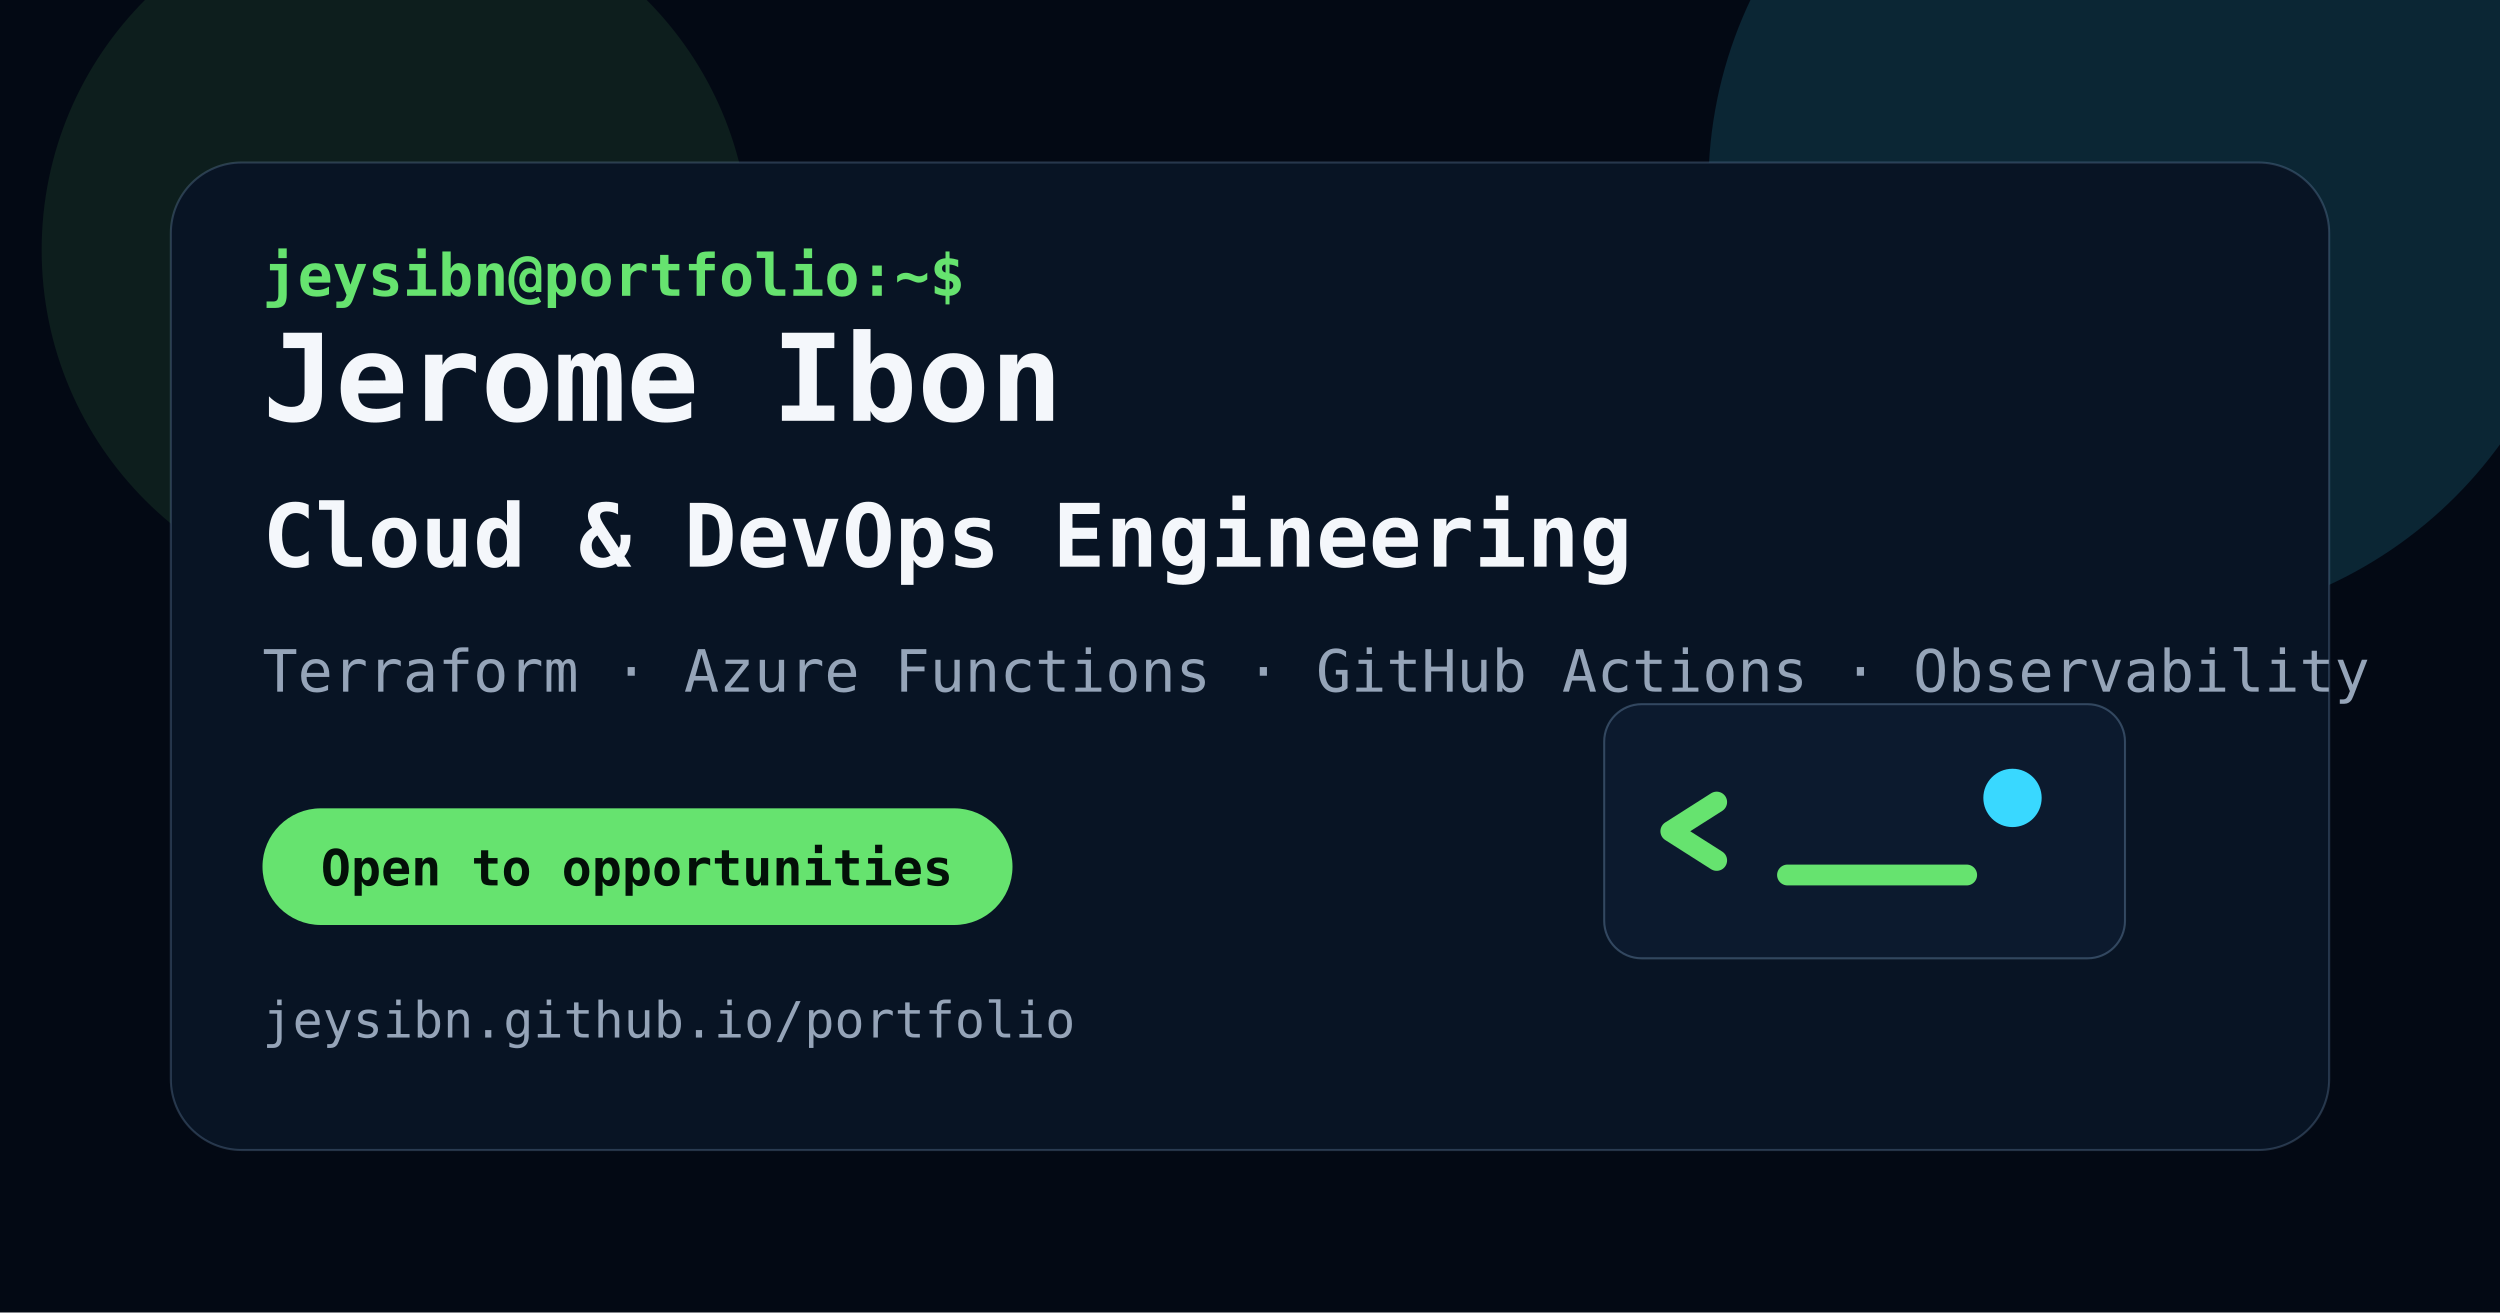
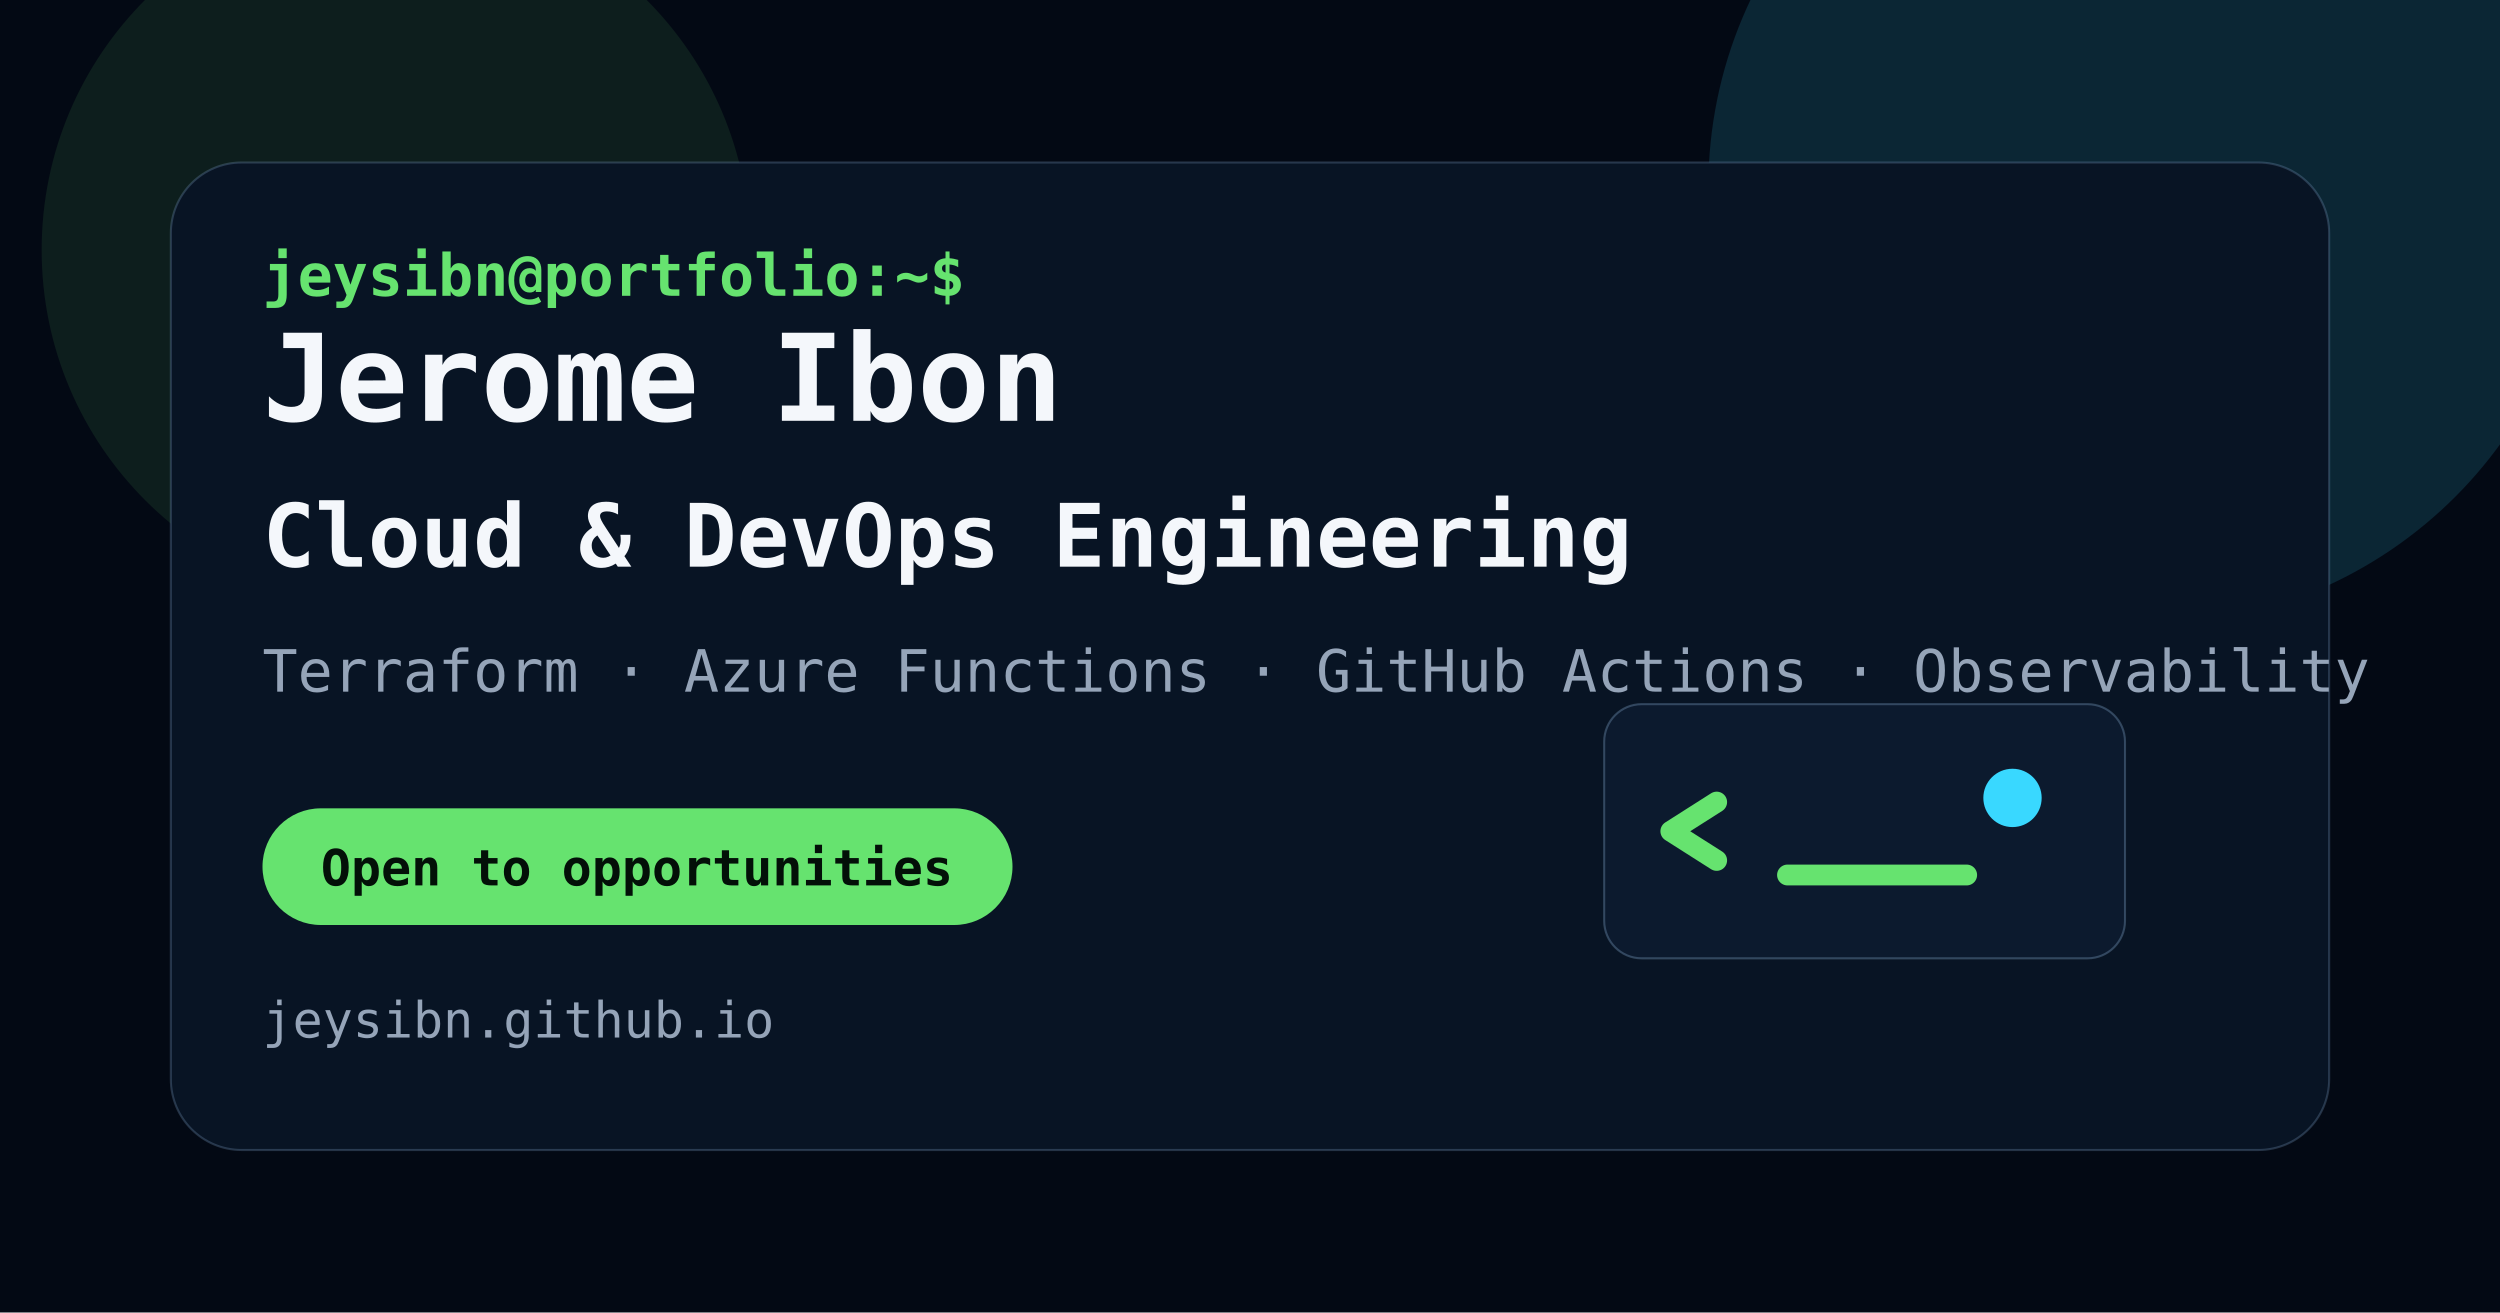
<svg xmlns="http://www.w3.org/2000/svg" width="1200" height="630" viewBox="0 0 1200 630" role="img" aria-labelledby="title desc">
  <rect width="1200" height="630" fill="#030914" />
  <circle cx="1030" cy="90" r="210" fill="#39d8ff" opacity="0.14" />
  <circle cx="190" cy="120" r="170" fill="#66e36f" opacity="0.10" />
  <rect x="82" y="78" width="1036" height="474" rx="34" fill="#081424" stroke="#7597ba" stroke-opacity="0.30" />
  <g font-family="ui-monospace, SFMono-Regular, Menlo, Consolas, monospace">
    <text x="126" y="142" fill="#66e36f" font-size="28" font-weight="700">jeysibn@portfolio:~$</text>
    <text x="126" y="202" fill="#f4f7fb" font-size="58" font-weight="800">Jerome Ibon</text>
    <text x="126" y="272" fill="#f4f7fb" font-size="42" font-weight="700">Cloud &amp; DevOps Engineering</text>
    <text x="126" y="332" fill="#95a4b8" font-size="28">Terraform · Azure Functions · GitHub Actions · Observability</text>
    <rect x="126" y="388" width="360" height="56" rx="28" fill="#66e36f" />
    <text x="154" y="425" fill="#031008" font-size="24" font-weight="800">Open to opportunities</text>
-     <text x="126" y="498" fill="#95a4b8" font-size="24">jeysibn.github.io/portfolio</text>
+     <text x="126" y="498" fill="#95a4b8" font-size="24">jeysibn.github.io</text>
  </g>
  <g transform="translate(770 338)" fill="none" stroke-linecap="round" stroke-linejoin="round">
    <rect width="250" height="122" rx="18" fill="#0c1a2e" stroke="#7597ba" stroke-opacity="0.38" />
    <path d="M54 47 32 61l22 14" stroke="#66e36f" stroke-width="10" />
    <path d="M88 82h86" stroke="#66e36f" stroke-width="10" />
    <circle cx="196" cy="45" r="14" fill="#39d8ff" stroke="none" />
  </g>
</svg>
